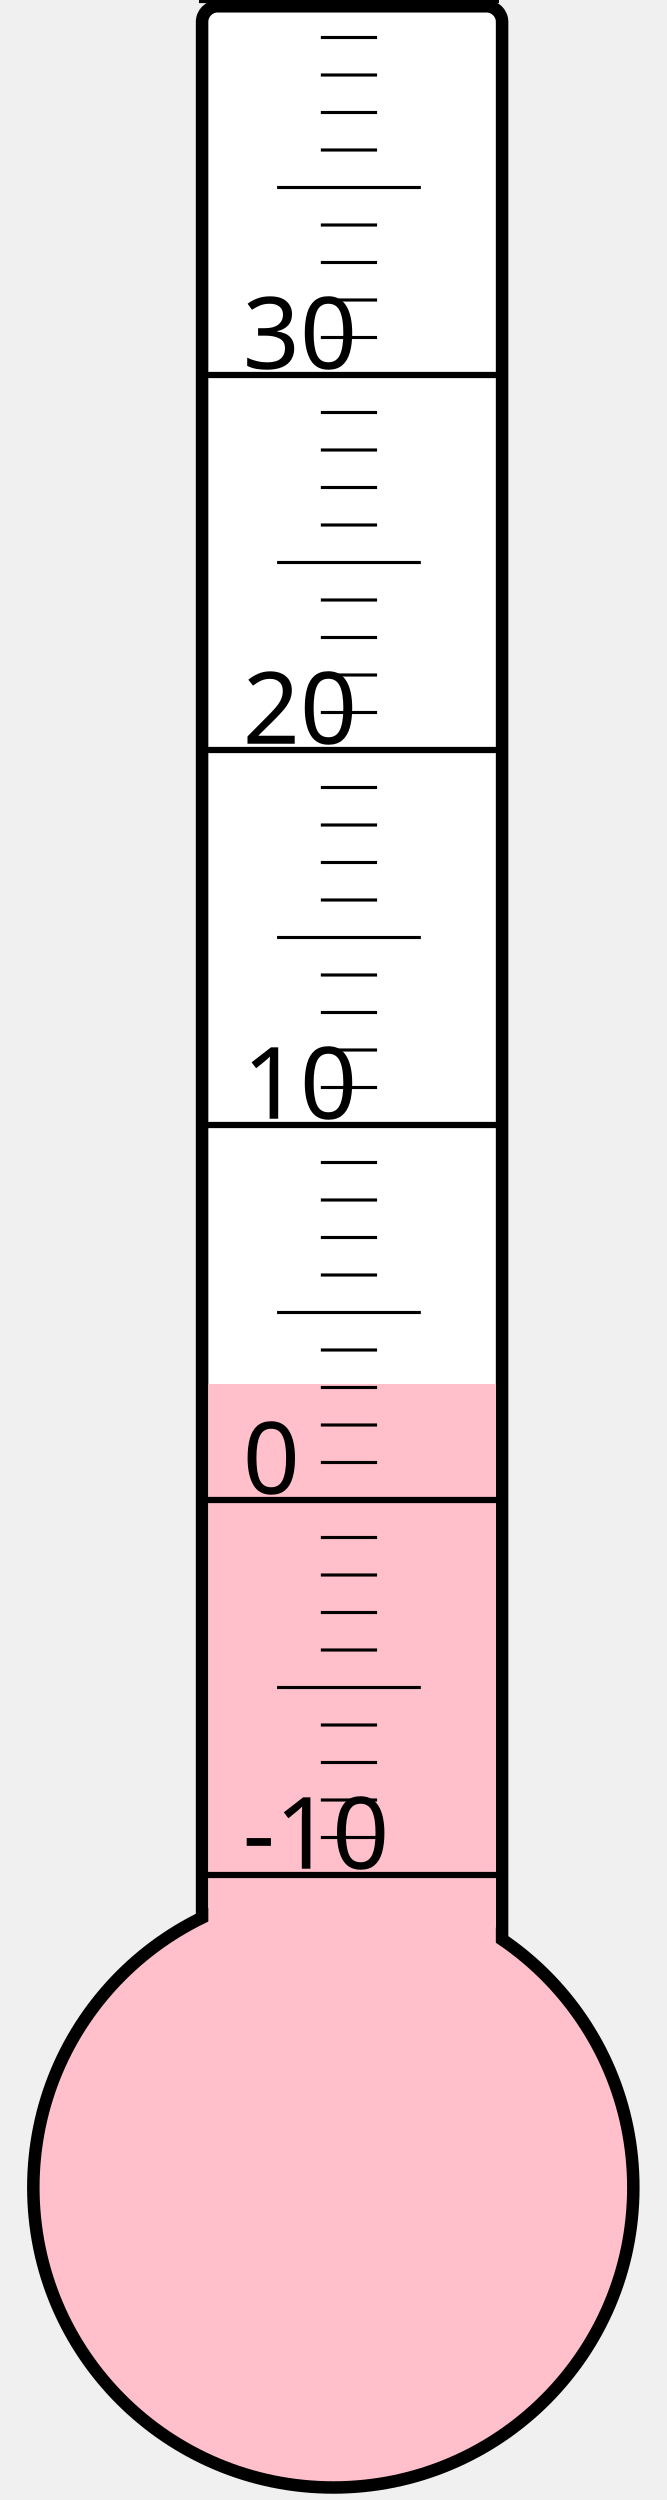
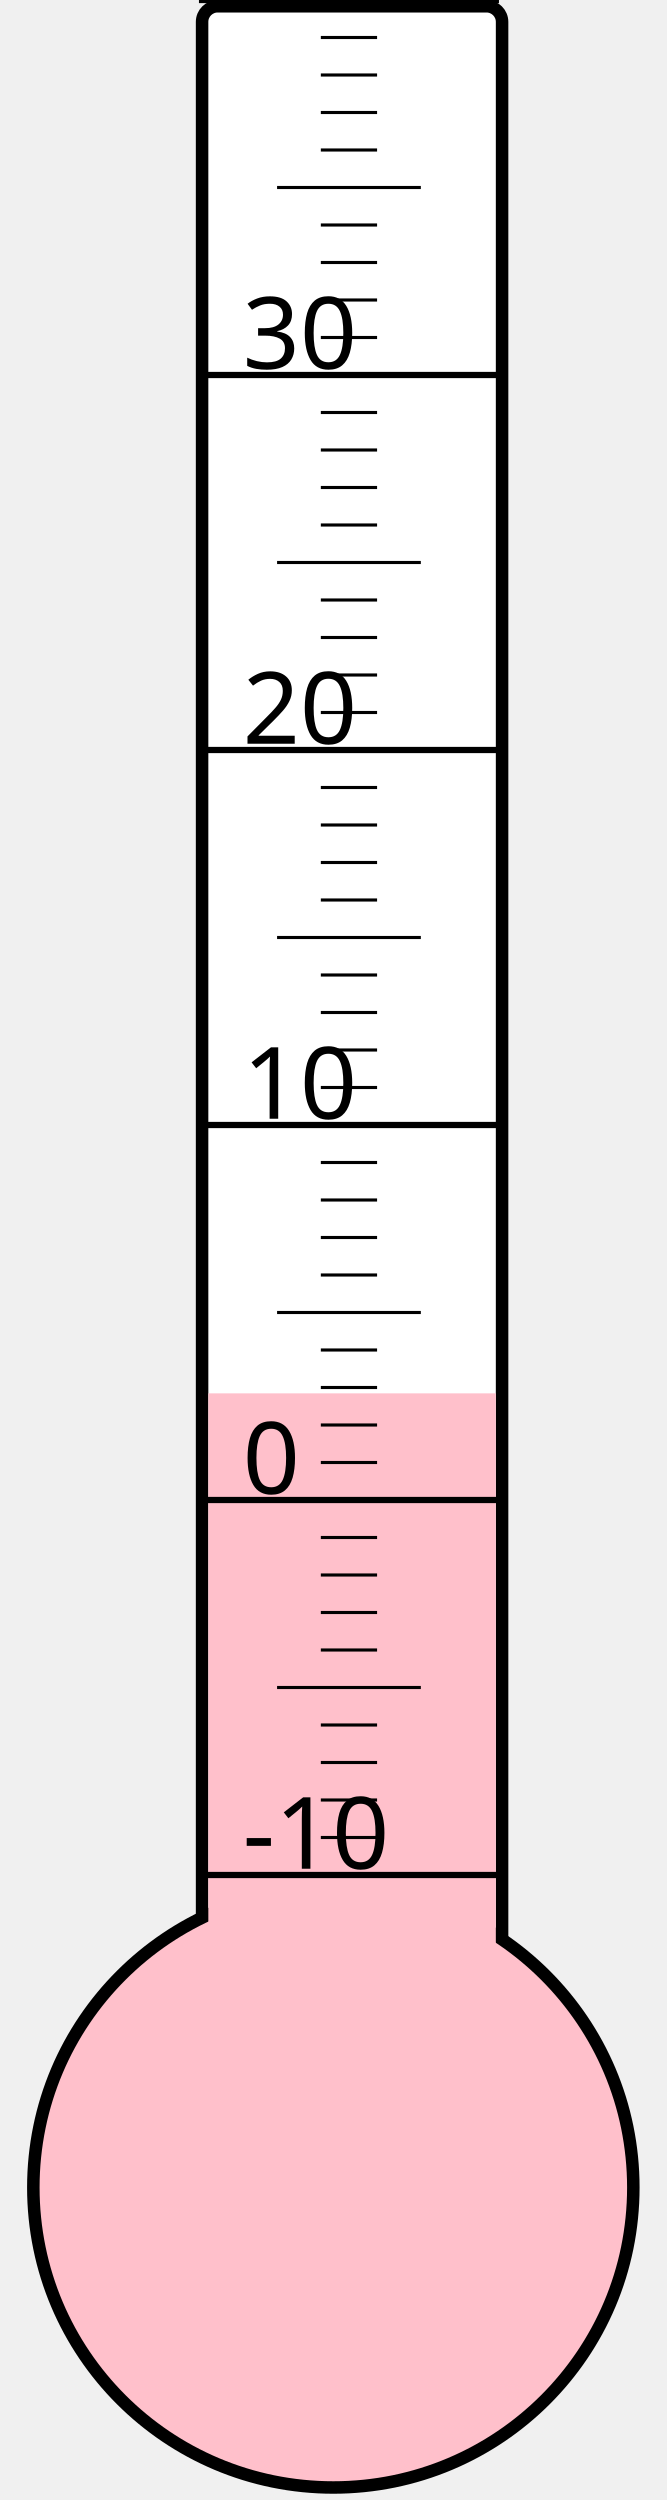
<svg xmlns="http://www.w3.org/2000/svg" width="40px" height="150px" viewBox="0 0 200 800">
  <rect width="200" height="800" x="0" y="0" style="fill: #ffffeb; fill-opacity: 0;" />
  <rect width="96" height="680" x="58" y="2" rx="5" ry="5" style="fill: white; fill-opacity: 1; stroke: black; stroke-width: 4;" />
  <circle cx="100" cy="700" r="96" style="fill: pink; stroke: black; stroke-width: 4;" />
-   <rect width="92" height="257.125" x="60" y="442.875" style="fill: pink; fill-opacity: 1; stroke-width: 0;" />
+   <rect width="92" height="254.125" x="60" y="445.875" style="fill: pink; fill-opacity: 1; stroke-width: 0;" />
  <text x="71" y="598" style="font-family: sans-serif; font-size: 24pt;">-10</text>
  <text x="71" y="478" style="font-family: sans-serif; font-size: 24pt;">0</text>
  <text x="71" y="358" style="font-family: sans-serif; font-size: 24pt;">10</text>
  <text x="71" y="238" style="font-family: sans-serif; font-size: 24pt;">20</text>
  <text x="71" y="118" style="font-family: sans-serif; font-size: 24pt;">30</text>
  <g style="stroke: black;">
    <line x1="57" y1="600" x2="153" y2="600" style="stroke-width: 2;" />
    <line x1="96" y1="588" x2="114" y2="588" style="stroke-width: 1;" />
    <line x1="96" y1="576" x2="114" y2="576" style="stroke-width: 1;" />
    <line x1="96" y1="564" x2="114" y2="564" style="stroke-width: 1;" />
    <line x1="96" y1="552" x2="114" y2="552" style="stroke-width: 1;" />
    <line x1="82" y1="540" x2="128" y2="540" style="stroke-width: 1;" />
    <line x1="96" y1="528" x2="114" y2="528" style="stroke-width: 1;" />
    <line x1="96" y1="516" x2="114" y2="516" style="stroke-width: 1;" />
    <line x1="96" y1="504" x2="114" y2="504" style="stroke-width: 1;" />
    <line x1="96" y1="492" x2="114" y2="492" style="stroke-width: 1;" />
    <line x1="57" y1="480" x2="153" y2="480" style="stroke-width: 2;" />
    <line x1="96" y1="468" x2="114" y2="468" style="stroke-width: 1;" />
    <line x1="96" y1="456" x2="114" y2="456" style="stroke-width: 1;" />
    <line x1="96" y1="444" x2="114" y2="444" style="stroke-width: 1;" />
    <line x1="96" y1="432" x2="114" y2="432" style="stroke-width: 1;" />
    <line x1="82" y1="420" x2="128" y2="420" style="stroke-width: 1;" />
    <line x1="96" y1="408" x2="114" y2="408" style="stroke-width: 1;" />
    <line x1="96" y1="396" x2="114" y2="396" style="stroke-width: 1;" />
    <line x1="96" y1="384" x2="114" y2="384" style="stroke-width: 1;" />
    <line x1="96" y1="372" x2="114" y2="372" style="stroke-width: 1;" />
    <line x1="57" y1="360" x2="153" y2="360" style="stroke-width: 2;" />
    <line x1="96" y1="348" x2="114" y2="348" style="stroke-width: 1;" />
    <line x1="96" y1="336" x2="114" y2="336" style="stroke-width: 1;" />
    <line x1="96" y1="324" x2="114" y2="324" style="stroke-width: 1;" />
    <line x1="96" y1="312" x2="114" y2="312" style="stroke-width: 1;" />
    <line x1="82" y1="300" x2="128" y2="300" style="stroke-width: 1;" />
    <line x1="96" y1="288" x2="114" y2="288" style="stroke-width: 1;" />
    <line x1="96" y1="276" x2="114" y2="276" style="stroke-width: 1;" />
    <line x1="96" y1="264" x2="114" y2="264" style="stroke-width: 1;" />
    <line x1="96" y1="252" x2="114" y2="252" style="stroke-width: 1;" />
    <line x1="57" y1="240" x2="153" y2="240" style="stroke-width: 2;" />
    <line x1="96" y1="228" x2="114" y2="228" style="stroke-width: 1;" />
    <line x1="96" y1="216" x2="114" y2="216" style="stroke-width: 1;" />
    <line x1="96" y1="204" x2="114" y2="204" style="stroke-width: 1;" />
    <line x1="96" y1="192" x2="114" y2="192" style="stroke-width: 1;" />
    <line x1="82" y1="180" x2="128" y2="180" style="stroke-width: 1;" />
    <line x1="96" y1="168" x2="114" y2="168" style="stroke-width: 1;" />
    <line x1="96" y1="156" x2="114" y2="156" style="stroke-width: 1;" />
    <line x1="96" y1="144" x2="114" y2="144" style="stroke-width: 1;" />
    <line x1="96" y1="132" x2="114" y2="132" style="stroke-width: 1;" />
    <line x1="57" y1="120" x2="153" y2="120" style="stroke-width: 2;" />
    <line x1="96" y1="108" x2="114" y2="108" style="stroke-width: 1;" />
    <line x1="96" y1="96" x2="114" y2="96" style="stroke-width: 1;" />
    <line x1="96" y1="84" x2="114" y2="84" style="stroke-width: 1;" />
    <line x1="96" y1="72" x2="114" y2="72" style="stroke-width: 1;" />
    <line x1="82" y1="60" x2="128" y2="60" style="stroke-width: 1;" />
    <line x1="96" y1="48" x2="114" y2="48" style="stroke-width: 1;" />
    <line x1="96" y1="36" x2="114" y2="36" style="stroke-width: 1;" />
    <line x1="96" y1="24" x2="114" y2="24" style="stroke-width: 1;" />
    <line x1="96" y1="12" x2="114" y2="12" style="stroke-width: 1;" />
    <line x1="57" y1="0" x2="153" y2="0" style="stroke-width: 2;" />
  </g>
</svg>
